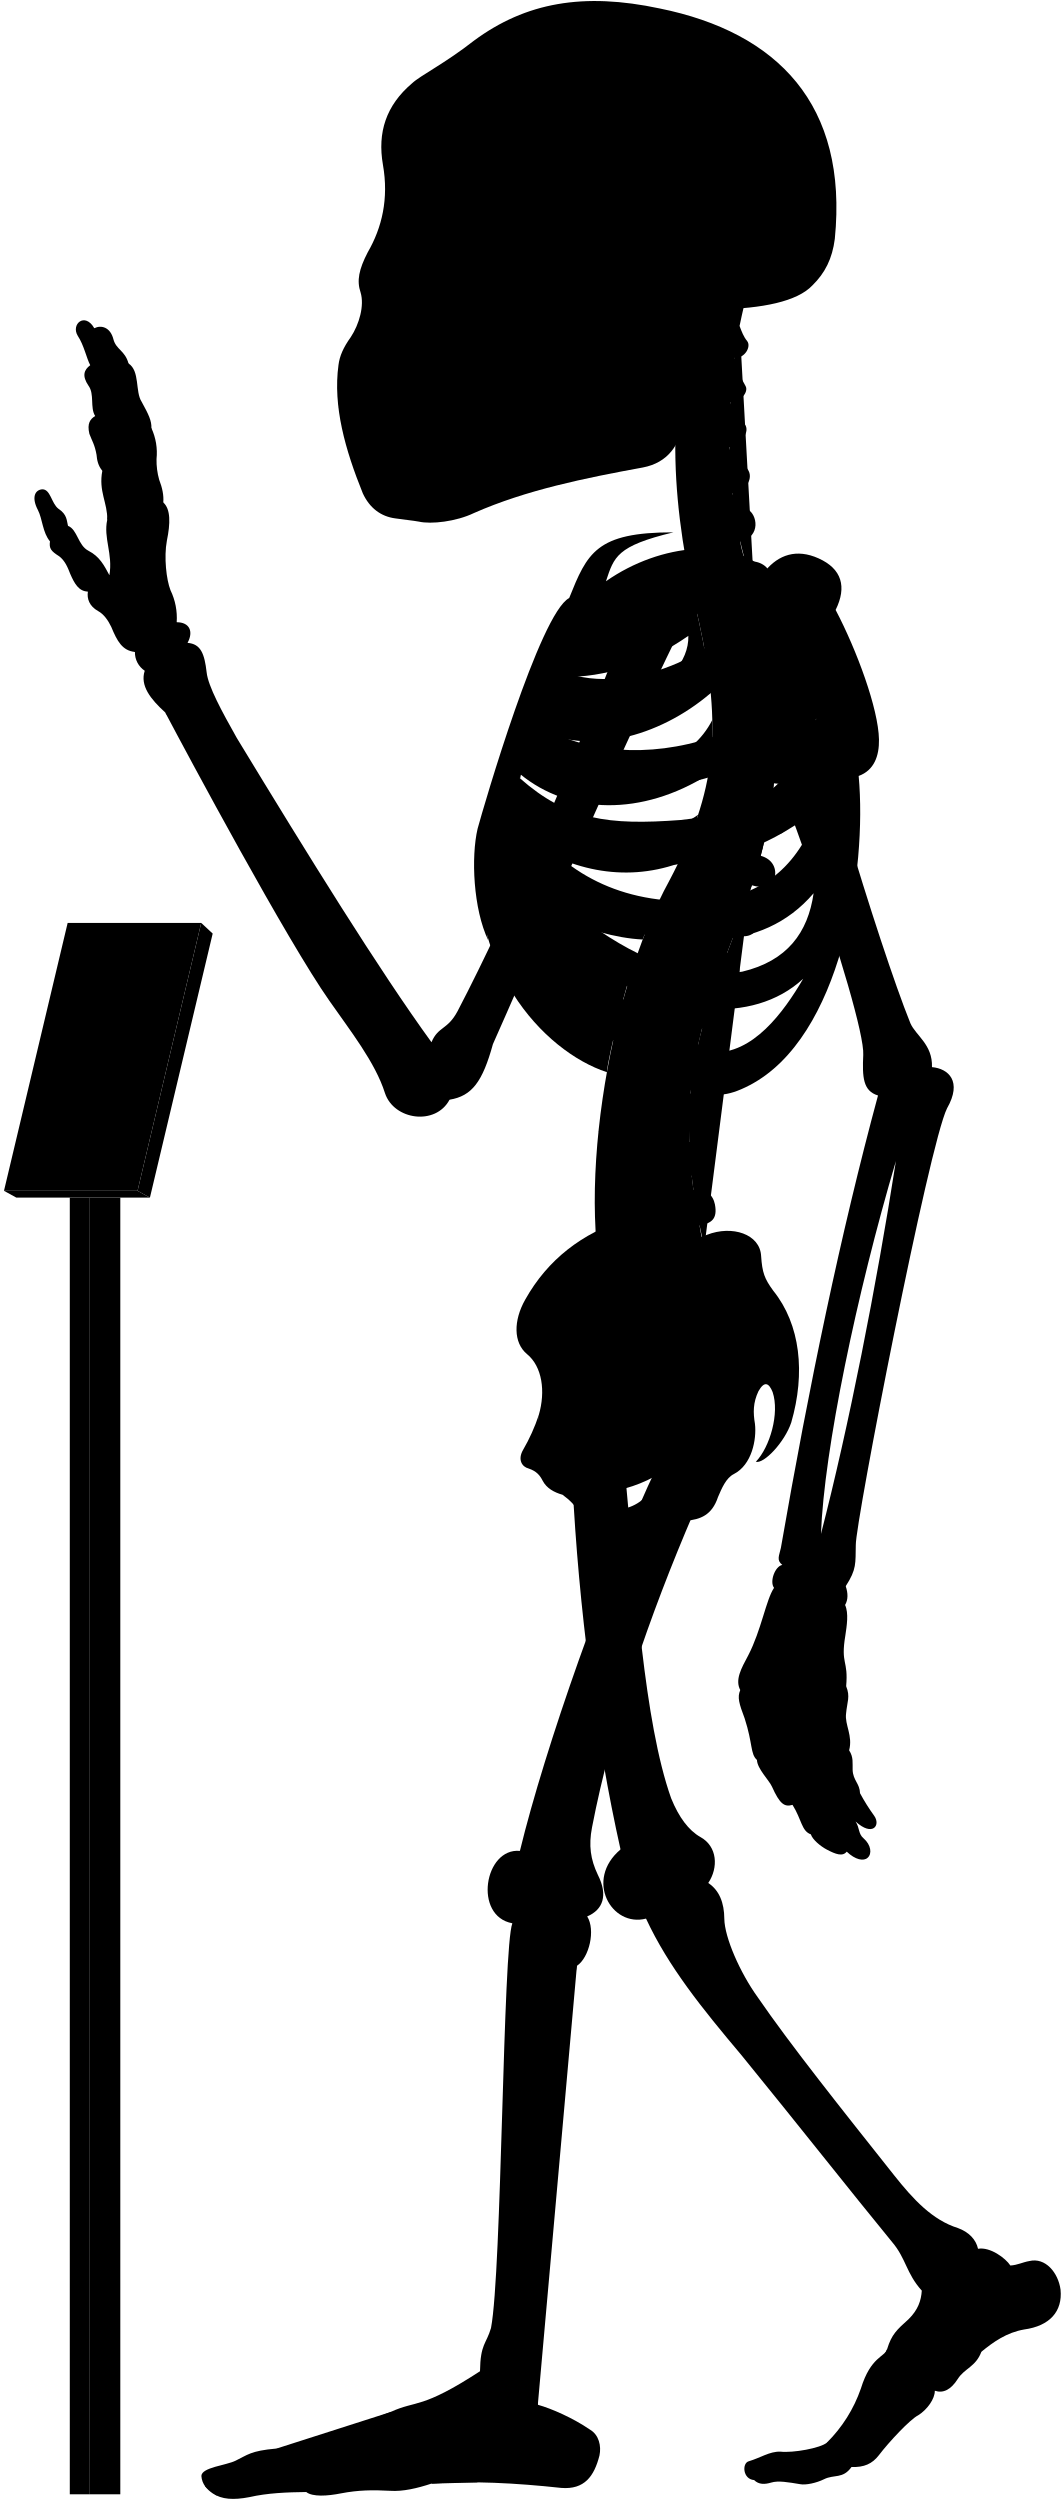
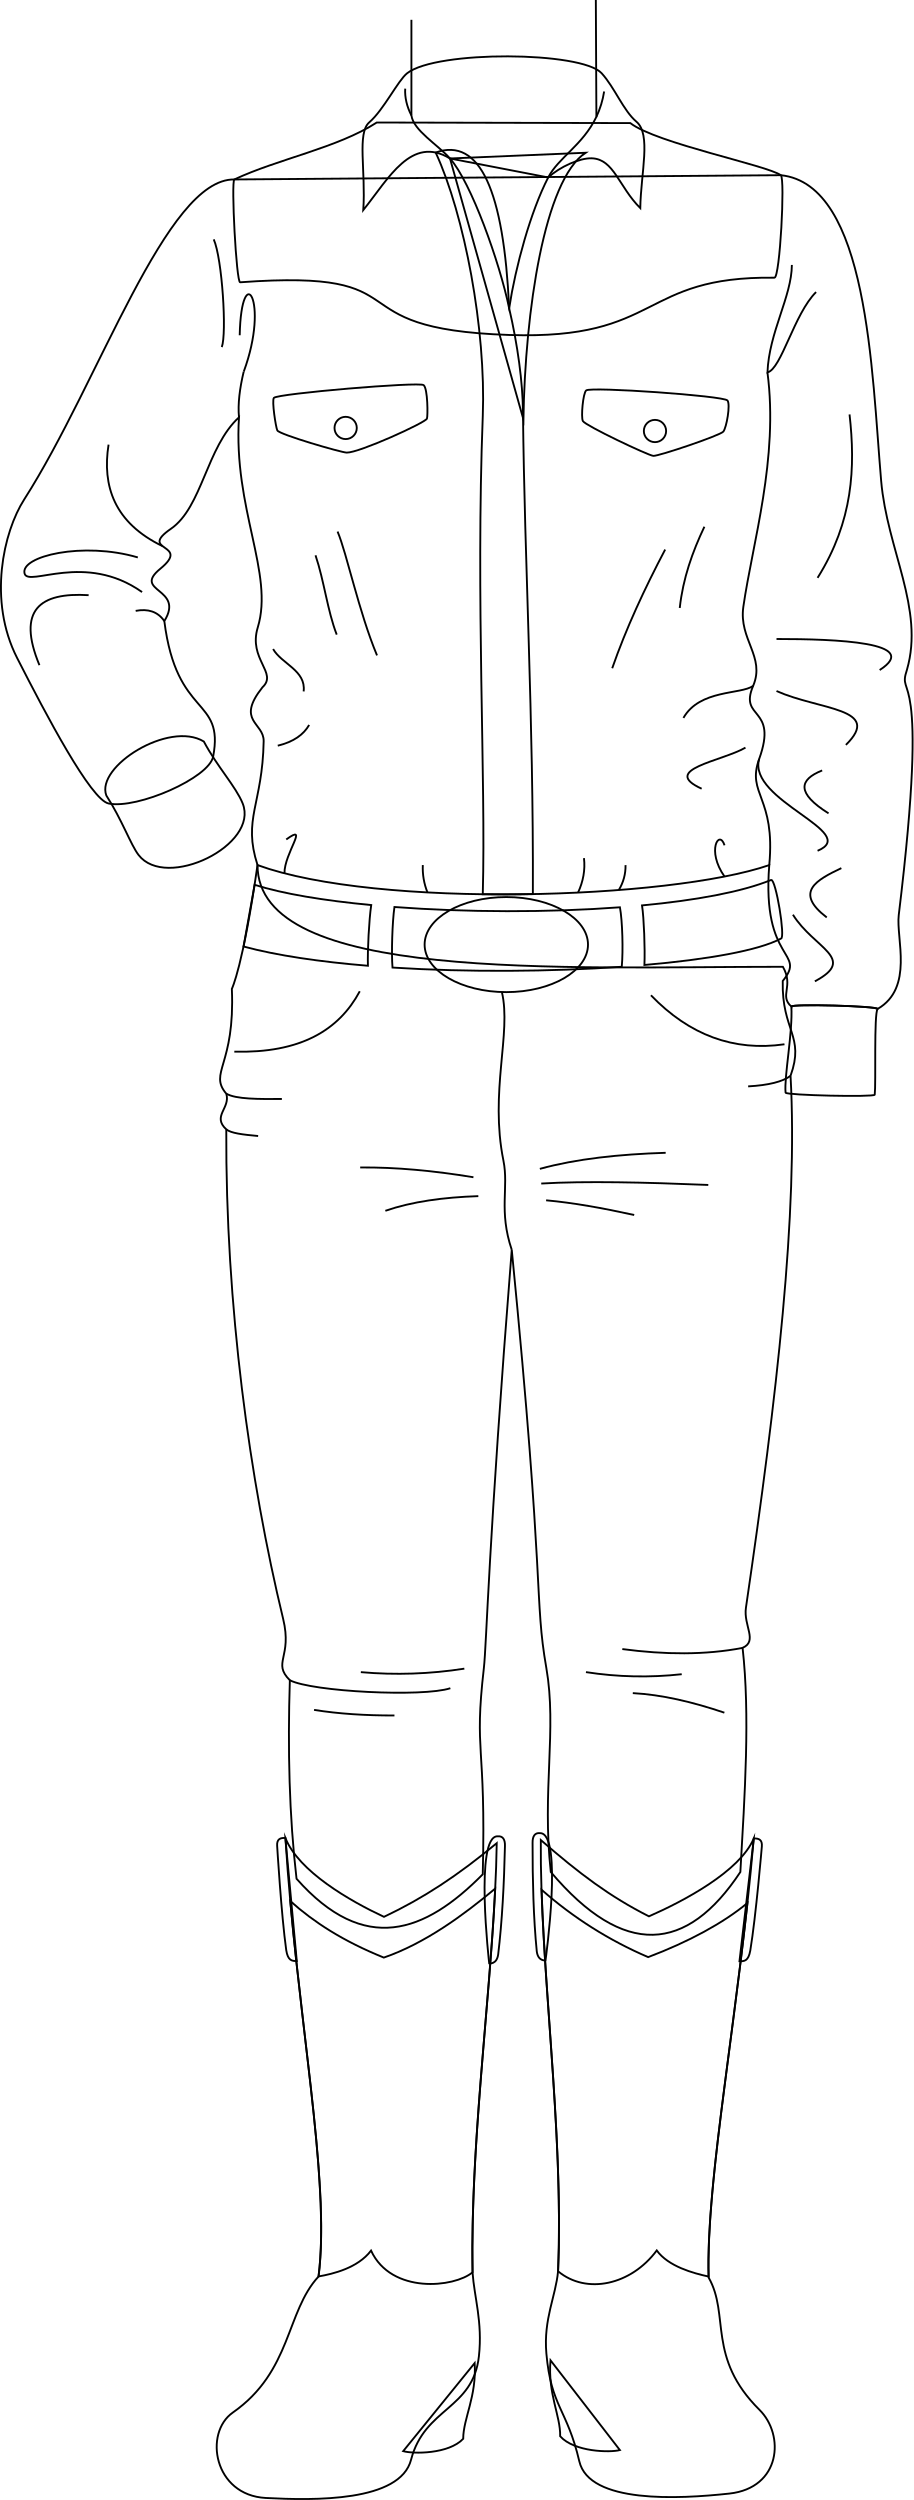
- <svg viewBox="0 0 1037.86 2443.64">
-   <rect class="poleSide" x="87.18" y="1170.63" width="30.41" height="1267.43" />
-   <rect class="poleFront" x="68.22" y="1170.63" width="18.96" height="1267.43" />
-   <polygon class="placardBottom" points="3.89 1163.97 16 1170.63 146.54 1170.63 134.44 1163.97 3.89 1163.97" />
-   <polygon class="placardSide" points="146.54 1170.63 207.89 912.52 196.68 902.1 134.44 1163.97 146.54 1170.63" />
-   <polygon class="placardFront" points="66.13 902.1 3.89 1163.97 134.44 1163.97 196.68 902.1 66.13 902.1" />
-   <g class="appendageRear">
-     <path d="M611.09,1440.92c10.2,107.22,18.25,241.61,44.89,316.73,7.6,18.87,17.41,31.63,28.51,37.89,16.85,9.22,17.85,30,7.8,45,10.82,7.2,15.58,19.26,15.7,35,.23,18.23,15.44,52.8,32.61,76.61C773,1999.33,822.23,2061,873.82,2126.05c18.87,23.82,37.51,43.93,62.53,51.78,10.8,3.93,17.67,11.29,19.63,20.26,11.77-2.1,27,9.18,31.61,16.35,7-.4,12-3.25,18.53-4.36,15.6-3.79,28.26,11.22,30.52,28,2.07,21.16-10.51,35.44-35.53,38.88-17.17,2.94-30.18,12.23-41.86,21.8-5.45,14.69-16.45,16.17-23,26.45-6.88,10.9-14.62,14.39-22.51,11.6.14,7.9-7.38,18.47-16.21,24-8,4-28.8,26.32-38.43,39-6.6,8.6-14.61,12-26.8,11.59-8.49,11.93-17,7-26.84,11.93-7.46,3.73-18,5.92-23.24,4.87-11.68-1.92-21.51-3.72-28.42-1.59-6.29,1.88-12.12,2.07-16.68-2.45-11.12-.83-12-16.32-5.38-18.33,11.76-3.44,20.36-9.75,31-9.46,12.33,1.43,39.29-3.45,45.48-8.79a138,138,0,0,0,33.25-52.87c9.77-31.68,23.49-30.57,25.71-38.73,4.41-14.29,9.33-18.62,21.14-29.29,9-9,12.07-17.91,12.69-27.71-15.29-16.9-15.29-31.38-29-47.47-40.22-49.07-92.62-115.63-147.22-182.62-38.61-45.85-71.47-86.51-93.32-133.54-33.78,8.85-60.33-37.81-24.93-67.58-24-107.25-41-236.94-47-358.48" />
-     <path d="M421.75,1018.74c-51.39-70.82-119.36-180.62-190.34-297.49-14.38-25.56-28-50.44-29.43-64.1-2.08-17.88-5.55-27.76-18.67-28.77,6.05-11.1,2-20.18-10.6-20.18a62.15,62.15,0,0,0-6.06-31.29c-4-10.09-6.56-32.29-3.53-48.44,3.43-16.8,3.83-30.74-3.53-37.34.62-6.9-.94-14.36-4-22.21A69.17,69.17,0,0,1,153,448.74,57.79,57.79,0,0,0,148,418.46c.23-7.13-2.58-13.09-9.6-25.82-6.4-9.84-1.48-30-12.79-37.38-3.39-12.64-12.1-13.51-14.72-23.53-3.05-12.19-12.24-14.25-18.72-10.89C83,304.73,69.07,316.92,76,328.25c6.1,9.14,8.54,21.85,12.2,28.74C82,361.54,80,367.44,86.49,377c6.09,8.28,1.3,21.34,6.53,29.62-4.79,3-8.09,7.14-5.66,17.42,2.61,7,5.22,10.45,7,20.46.44,5.23,1.52,10.8,5.67,15.68-3.92,20,5.22,31.36,4.79,47.91-3.92,17.85,5.66,33.1,2.12,54.2-5.12-9.59-9.46-18.27-20.48-23.94-10.35-5.34-10.68-20.7-20-24.37-1.33-5-.67-11-9.35-16.7-7-5.34-7.68-19.36-16-19-7.28.75-10.35,8.35-4,20.37,4.34,8.34,4.56,22.17,11.75,30.48-1,6.92.86,9.48,9.05,14.65,5.6,4.31,8.27,10.75,10.77,17.24,4.13,9.47,8.36,17,17.24,17.23-1.14,7,1.49,14.3,9.91,19,5.58,3,9.88,9.11,12.93,15.52,5.73,13.89,10.79,23.23,23.13,24.49a21.37,21.37,0,0,0,9.58,18.37c-4.81,14.6,5.79,27.83,20,40.73,22.36,42.33,119,222.82,160.53,281.92,20,28.76,44.72,59.9,54.31,90.25,8.78,26.36,49.51,32,63.09,6.39,22-3.6,32.27-17.56,42.43-54.38,28.69-64,114.05-264.28,182.54-404l-47.86-18.92c-53.28,141.6-116.6,289.86-169.25,390.76C437.34,1007,428.37,1003,421.75,1018.74Z" />
-     <rect x="385.34" y="106.85" width="197.05" height="325.63" />
+ <svg xmlns="http://www.w3.org/2000/svg" id="presence" viewBox="0 0 969.64 2653.48">
+   <defs>
+     <style>
+       .cls-1 {
+         fill: none;
+         stroke: #000;
+         stroke-miterlimit: 10;
+         stroke-width: 2px;
+       }
+     </style>
+   </defs>
+   <path id="anaJeans" class="cls-1" d="M816.48,918.22c-8.18,104.1,40.35,91.08,14.31,123-1.18,53.26,23.67,58,8.29,100.61,7.95,145.14-14.21,338.51-47.35,564.58-2.79,19.06,12.86,35.38-3.55,42.61,8,71.34,2.37,155-2.37,237.9-56.76,85.88-123.57,91.83-201.21,0-9.47-86.4,6.7-151.14-4.73-216.6-13-74.57-1.19-82.85-36.7-443.85C518.32,1639,516.48,1745,513.58,1770.36c-10.65,93.51,2.37,75.75-1.18,219-61.32,62.13-125.5,86.27-197.66,4.73-7.77-66.9-9.45-137.55-7.1-210.68-18.94-18.94,2.84-24-7.1-65.1-35.51-146.76-61.18-332.34-60.37-519.6-15.39-14.2,4.74-22.49,0-37.88-18.94-22.48,9.47-29.59,5.92-111.25,0,0,11.84-23.68,27.22-131.38C400.68,964.46,710.59,954.59,816.48,918.22Z" />
+   <g id="anaBelt">
+     <path class="cls-1" d="M658,963c-76.46,5.71-163.62,5.38-239.35-.3-2.25,15.88-3.3,48.55-2.06,64.27,79.7,5.09,168,4.4,243.36-.85C661.51,1008.46,660.66,977.78,658,963Z" />
+     <path class="cls-1" d="M818.45,934c-31.47,12.79-80.42,21.69-137,27,2.06,13.72,3.27,45.88,2.54,63.22,67.29-5.8,121.38-15.44,144.9-28C833.92,996.06,823.44,932.5,818.45,934Z" />
+     <path class="cls-1" d="M394,960.61c-50.27-4.73-93.94-12-123.76-21.46l-11.74,65.48c35.28,9.55,81.28,16.24,132,20.42C390,1008.71,391.73,976.22,394,960.61Z" />
  </g>
-   <g class="centreInner">
-     <path d="M619.25,943.7c-28.28-7.25-54-26-78.42-49C572,908.18,601.48,917,628.18,918.34c4.54-12.05,9.35-23.54,14.38-34.38-1.87.23-3.77.43-5.71.56-63.81,2.5-103-26.67-129.65-68.06,47.16,34.35,102.43,46.21,155.46,27.72a387,387,0,0,0,19.71-47.83c-17.22,12.67-38,17.1-64.07,19-53.64,2-83.41-5.08-116.86-42.39,2.57-6.12,3.77-9.79,6.8-16.44,48.54,39.95,119.38,41.26,184,.7a273.63,273.63,0,0,0,4-53.49c-9.85,19.26-26.16,34-51.31,42.7-47.66,15.72-95.7,8.22-126.74-16.93,2.18-5.94,4.46-11,6.83-16.86,48.58,25.36,117.91,9.08,169.68-35.19-2-21.33-5.91-44.23-11.49-69.77-.4-1.66-6.54-28.89-6.93-30.55-40.66,16.36-99.08,15-130,50.34-23.15,26.74-59.8,101.74-75.71,187.8-18.35,126.9,60.27,212.33,122.6,232.74C594.69,1030.84,614.84,952,619.25,943.7Zm-68.9-282c40.77.6,83.64-13,122.48-40.2,1.36,51.57-88.78,88.87-134.45,64C541.18,678.67,546.21,669.66,550.35,661.69Z" />
-     <path d="M526.63,1383.1c6.75-23,3.42-47.38-11.56-59.58-13.31-11.1-13.31-32.73-1.66-53.26,22-39.26,55.5-64.78,98.75-78.78C695.92,1438.9,508.42,1508.8,526.63,1383.1Z" />
+   <ellipse id="anaBuckle" class="cls-1" cx="537.39" cy="1002.58" rx="86.71" ry="50.45" />
+   <g id="clothesDisplayLine">
+     <path class="cls-1" d="M532.7,1053c10.34,43.46-13.13,105.84,1.64,178.89,5.81,28.76-5.21,53,8.83,94.67" />
+     <path class="cls-1" d="M381.87,1052.12c-22.17,41.43-63.11,65.9-133.17,64.09" />
+     <path class="cls-1" d="M690.92,1056.39c40.71,42.25,87.89,59.78,141.71,52" />
  </g>
-   <path class="spine" d="M758.08,735.92V717.54c11.26-.48,18-3.73,17.92-15-.09-8.35-7.9-15.95-19.76-15.21-1.37.09-17.92-108.46-17.92-108.46,11-2.45,16.29-7.94,14.41-17.73-1.57-8.2-12.52-14.6-24.06-11.78,0,0-4.33-12.83-5.07-20,20.69-4.77,16.54-27.08,7-31.51-5.62-2.9-12.1-6.92-14.88-15.73,14-1.33,22.85-16.8,13.2-25.53-7.34-6.73-14.83-10.7-16-19.49,10.25-1.16,21.27-15.06,14.85-22.71-5.81-7.33-12-11.7-13.79-21.13,9,.3,18.15-9.75,14.79-15.87-4-7-8.73-16.39-10.59-27.56,9.71.56,16.4-11,12.12-16.47-3.48-4.17-5.36-9.36-7.41-14.73q2.15-10.44,4.6-20.83H681.64c-32.92,99.9-24.75,201.05,1.57,310,22.79,104.35,17.47,164.86-28.84,252.8-60.29,109.57-94.89,317.93-57.56,425.12l91.67-67c-2.92-8.1-4.69-20.87-4.69-20.87,11.07-2.11,17.87-5.77,15-20.68-1.77-9.07-9.37-16.7-21-14.23l-1.66-13.74c11.27-.36,19.76-1.8,18.19-16a19.66,19.66,0,0,0-20.6-17l-.15-13.34c11.21,1.16,21,2.23,22.13-14.65.76-10.74-5.64-19.36-20.7-19.31l1.82-15.9c11.1,1.93,19,3,21.2-11.72,1.25-8.26-3.87-18.31-15.61-20.1l3.83-16c11,2.53,18,1.77,20.8-8,2.31-8-.18-20-11.81-22.39l5.08-14.94c10.46,4.19,18.46,2,21.4-5.84s.17-18.4-10.95-22.59l6.92-18.18c10.46,4.19,19.57,1.33,22.51-6.48s-.87-17.62-12-21.81l6.75-19.6c10.76,3.37,19.82.73,22.15-7.29s-1.17-18.14-13.49-21.56l5.07-20.76c11,2.25,19.14-.85,20.64-9.07s-3.67-17.82-15.36-20l2.47-21c11.13,1.74,17.93-2.37,19.05-10.65S769.85,737.52,758.08,735.92Z" />
-   <g class="boneCreaseLine">
-     <path d="M722.93,318.61c-14.24,82.9-16.44,172.28,14.2,257.21" />
-     <path d="M756.24,687.35c19.87,225-129.41,277.18-67.76,531.26" />
-     <path d="M718.22,349.81c-13,.88-33.21.26-49.54-2.86" />
-     <path d="M713.86,395.85c-11.17,2.8-33.28,3-52.09,0" />
-     <path d="M712.89,441.78c-9.51,6.49-36.11,8.39-52.73,5.43" />
-     <path d="M716.49,488.43c-11.21,7.35-34.65,10.51-53.24,7.78" />
-     <path d="M758.07,726.5c-18.58,2.4-47.09,2.4-62.31,1.27" />
-     <path d="M755,778.33c-18.07,1.25-48.48-.65-65.16-5.74" />
-     <path d="M745.49,829.08c-17.4,3.72-56-5.15-69.93-14" />
-     <path d="M730.37,878.64c-20.65,2.3-60.56-7.83-76-18.11" />
-     <path d="M712.74,926.06c-20.13,1.76-61.3-7.74-79.26-21.23" />
-     <path d="M683.79,1015.15c-15.25,4.53-65.93-5-79.11-20.81" />
-     <path d="M675.56,1062.74c-15.26,5.72-71.64.65-82.36-14.68" />
-     <path d="M673.54,1110.81c-15.14,9.59-72.15,7.06-88.56-4.65" />
-     <path d="M677.1,1158c-11.09,11.87-72.54,20.74-95.72,9.47" />
-     <path d="M685.43,1205.43c-10.56,15.7-73.27,32.8-101.08,22.89" />
+   <g id="clothesFoldLine">
+     <path class="cls-1" d="M839.08,1141.87c-8.31,6.21-23.25,10-45,11.21" />
+     <path class="cls-1" d="M240.17,1160.8c10.32,6,34.66,5.8,59,5.63" />
+     <path class="cls-1" d="M240.17,1198.68c4.88,4.1,17.49,5.59,33.81,7.07" />
+     <path class="cls-1" d="M502.49,1249.52c-42-6.9-82.28-10.72-120.19-10.38" />
+     <path class="cls-1" d="M507.69,1269.56c-37,1.26-70.53,5.81-98.68,15.58" />
+     <path class="cls-1" d="M573,1240.62c38.76-10.69,84.29-15.49,133.55-17.06" />
+     <path class="cls-1" d="M574.46,1256.2c46.71-2.8,109.66-1.29,177.31,1.49" />
+     <path class="cls-1" d="M579.65,1274c28.51,2.56,60.17,8.25,93.48,15.58" />
+     <path class="cls-1" d="M788.18,1749.06c-39.75,7.66-82.63,7.24-127.66,1.26" />
+     <path class="cls-1" d="M723.58,1777a385.7,385.7,0,0,1-101.64-2.22" />
+     <path class="cls-1" d="M671.65,1797.06c30.87,1.68,63.48,9.36,97.19,20.77" />
+     <path class="cls-1" d="M492.85,1771.09A451,451,0,0,1,383,1774.8" />
+     <path class="cls-1" d="M478,1791.86c-28.94,9.65-146.9,3.71-170.37-8.48" />
+     <path class="cls-1" d="M418.66,1820.8c-30.51.07-59.12-1.74-85.32-5.94" />
  </g>
-   <g class="centreOuter">
-     <path d="M625.42,1492.21c-35.53,14.39-49.79,6.74-59.54-14-3.37-6.39-8.92-12-16-17.14-8.37-2.35-15.58-6.43-19.35-13.54-2.64-5.19-5.86-9.47-13.89-12.15-6.42-1.6-10.86-8.69-5.35-18.19a182.64,182.64,0,0,0,15.37-34.14c-.39,9.54.15,16,2.58,22.57,8.72,20.16,28.06,22.81,47.07,9.67,27-23.77,20.19-52,1.94-80.6-7.58-15.39-8.1-25.75,3.12-41.06,31-44.58,71.68-73.29,109.66-86.66,24.61-9.63,51.92-.75,52.94,20.82,1.09,16.09,3.23,22,11.79,33.74,26.74,33.17,31.63,80.67,17.65,128.92-6.52,19.35-26.75,40.65-34.62,38.37,13.76-14.3,23.39-47.47,16.4-68.16-3.58-8.82-7.93-11.2-13.81-.87-5.42,11.4-5.26,21.12-3.45,31.93,1.78,15.31-3,40.07-20.65,49.11-7.63,3.82-11.82,14-15.47,22.48C690,1498.94,656.06,1479.79,625.42,1492.21Zm-44.07-32.59c7.82,29.46,57.54,13.81,58-16.11A135.85,135.85,0,0,1,581.35,1459.62Z" />
-     <path d="M859.16,722.79c-.57-30.07-21.67-87.2-42.37-126.62,11.16-22.58,6.06-40.17-16.63-50.38-21.7-9.79-39.25-3.38-52,12-30.73-32-101.27-27.85-155.87,10.37,7.95-23.83,10.28-34.44,65.94-47.83-75.72-.12-84.2,20.3-101.88,64.22C527.69,599.65,472.9,787.65,466.84,810c-6.5,27.64-4.29,78.41,10.42,109.22-7-38.36,5.54-52,8.4-74.93,36.42,94.54,115.28,199.58,194.68,222,17.72,5,29.07,6.67,52.52-5.6,89.43-46.8,114.84-210.08,106.45-302.23C854.4,753,859.46,738.92,859.16,722.79ZM565.75,628.37c53.82-1.6,109.47-19.69,159-53.16,5.12,59.29-112,107.33-173.89,81.27C554.6,648.72,560.39,638,565.75,628.37Zm207.41-4.21c-4.09,44-25.49,78.48-77.2,96.51-61.87,20.78-126.22,15.09-168.78-12.13,2.57-6.68,5.35-12.89,8.49-20C606.93,717.27,707.16,688.16,773.16,624.16ZM665.26,801.51c-70.62,5.3-110.63.19-157.15-40.88,2.35-7.56,4.07-12.92,7.23-21.14,77.26,50.19,191.74,39.32,282.51-36.93C771,777.62,731.57,794.34,665.26,801.51ZM518.79,809c88.62,50.77,194.77,51.69,281.54-19.39-17.91,54-51.69,84.93-106.15,90.47C610.17,886.51,556.63,855.12,518.79,809ZM725.56,949.74c-57.69,9.23-109.12-16.5-157.39-52.62,94.74,31.14,176.38,35.37,227.09-24C789.74,911.68,769.35,939.31,725.56,949.74Zm-29.08,78.93c-34.15-1.85-85.84-43.39-114-83.54,66.47,47.54,152.78,57.69,202.62,11.53C765.72,989.9,735.72,1030.51,696.48,1028.67Z" />
-     <path d="M701.6,302.45c-17.57,34.92-28.88,71-33.17,108.24-3.61,24.48-15.8,41.67-40.15,46.27-56.36,10.32-113.86,21.93-165,44.51-17.43,8.38-41.75,11.15-53.92,8.38-6.08-1.1-12.71-1.65-22.9-3.14-14.14-1.83-25.19-10.12-31.83-24.5-17.23-42.64-29.3-85.14-23.77-125.49,1.11-8.85,4.82-17.16,12-27.21,8.28-12.55,13.47-30.84,9.6-43.64-3.92-11.48-1.66-22.58,7-39.29,13.91-24,20.66-52.4,14.84-85.54-5.51-31.59,3.06-58.08,28.49-79.64,8.29-7.74,32.06-19.35,60.55-41.7,50.57-37.35,107-47.31,181.56-31.42,115,23.37,184.21,93.84,171.09,225.21-2.44,19.29-9.59,33.41-21.82,45.39C779.23,294.8,745,301.59,701.6,302.45ZM394.41,146.15c-5.44,16.34-6.7,49.44.68,68.65,6,15.56,24,27.71,33.26,5.93,7.54-23.47,8.38-50.7-4.19-72.9C413.27,128.56,400.28,131.49,394.41,146.15Zm31.43,113.54a175.65,175.65,0,0,1-20.31,38.23c-3.72,5.26.44,10.53,10.25,11.2,10.15.64,16.08-1.55,18.44-9.21,3.18-10.85,5.31-25.9,6.85-39.5,0-5.48-1.1-8.63-6.44-8.68C431.1,252,428.08,254.27,425.84,259.69Zm124.59,62.56c-11.32,7.2-25.38,9.26-26.07,23.32s0,27.09-3.43,42.18c7.89-2.74,20.92-12.34,21.61-21.26C544.94,347.28,543.65,335.09,550.43,322.25ZM458.51,149.08c-8.37,15.92-5,57.82,2,74.69,7.68,19.16,25.28,23.77,38.68,5.33,18.6-30.25,13.41-59.07-1.25-82.11C484.91,127.3,467,131.36,458.51,149.08Z" />
+   <g id="anaHeelSide">
+     <path class="cls-1" d="M503.83,2508.12c2.13,35.85-12.12,58.52-12.19,80.39-15.45,16.4-53.25,16.12-63.7,13.13Z" />
+     <path class="cls-1" d="M584.29,2505.2c-3,35.78,10.73,58.79,10.27,80.65,15.06,16.76,52.85,17.39,63.38,14.65Z" />
  </g>
-   <g class="appendageFront">
-     <path d="M678.07,1478.53c-43.19,100.33-80.18,208.06-99.39,307.64-3.43,17.84-1.47,31.33,5.68,46.37,10.13,20,5.15,34.1-10.41,40.68,8.34,13.25,2,40.26-10,48.26-4.67,13.35-36.37,360.55-39.67,413.07-.19,4.41,1.59,6.88,1.45,16,13.24,3.67,34.29,12.88,51,24.33,8.68,5.1,11.2,15.93,9.22,25.29-5.2,20.32-14.68,33.47-37.34,31.66-44.44-4.81-88-7.12-127-4.18-13.66,4.51-27.86,7.88-40.3,7-17-.94-31.19-.71-47.7,2.45-13.73,2.75-28.14,3.62-34.29-1.26-18.9.23-37.8.94-55.59,5-15.53,3-27.05,2.31-36-3.78-5.22-3.64-10.34-8.75-10.89-16.93.23-8.46,24.55-10.36,33.62-15,11.33-5.42,14.38-9.58,39.47-11.76,25.09-2.72,89.46-26.72,112.37-36,25.09-11.45,29.45-2.18,86.88-39.58.39-27,6.07-26.29,10.75-42.24,10.62-55.36,11.56-372.18,20.89-395.63-38.34-6.91-27.43-74,7.37-70.74,24.41-100.6,84.24-271.06,134.41-376.5-31-26.06,9.94-78.24,35-56.12,14.61-4.17,37.16,2.93,35.9,30.48,0,15.45-5,32.14-19.62,43.83C682.66,1460.16,683.82,1466.45,678.07,1478.53Z" />
-     <path d="M783.94,633.94c2,50.63,75.68,291.45,105.94,366.27,5.4,12.19,21.81,20.75,21.09,42.86,16.13,1.43,29.81,13.85,14.73,40.25-17.6,35.21-89.61,404.77-89.2,426.87-.41,17.84,1,23.55-9.86,40.24,2.34,6.88,2.45,13.1-.6,18.37,3.67,8,1.62,20.61.25,29.82-4.77,28.66,3.08,23.54.79,49.61,4.21,10.22.92,15.22-.1,26.82-1.37,10.92,6.82,21.5,3,35.83,4.45,6.82,3.2,12.28,3.43,19.11.34,10.23,7.17,13.65,7.12,22.6a195.38,195.38,0,0,0,14,22.33c6.46,9.11-1.45,20.83-18.28,5.5,4.2,6.31,2.5,12,7.91,16.53,7.22,6.31,8.42,15,3.91,18.94-3.91,3.6-12,2.07-20.44-6-3.94,5.1-10.85,2.55-19.45-2-6.29-3.3-14.12-9.92-15.59-14.88-9.21-3.27-8.84-14.29-17.94-28.84-7.84,2.38-12.51-.85-20.09-17.81-2.8-6.28-14.42-17.49-14.68-26.08-6.61-6-3.91-15.63-12-40.58-5.41-14.42-7.4-20.69-4.3-27.72-5.31-10,.92-21.09,7.79-33.93,12.84-24.76,17.43-54.57,25.22-66-4.58-6,.92-21.09,8.07-22.42-5.94-4.69-3-9.06-1.38-16.64,27.58-158.86,58.6-308,94.93-442.2-14.75-4.45-15.41-18-14.42-39.66,2.2-37.52-96.91-328.47-144.07-402-13.58-20.78,8.48-43.07,37.36-53.32C768.29,565.75,780.39,592.44,783.94,633.94Zm91.77,500.94c-38.41,129.7-70.26,282.71-73.25,364.48C829.49,1394.94,856.66,1257.09,875.71,1134.88Z" />
+   <g id="anaBootStrap">
+     <path class="cls-1" d="M315,2081.42l-12.11-130.59c-5.36-.35-9.2,1.13-8.73,8.33,0,0,4.44,73.62,9.63,110.64C305.51,2081.09,309.92,2081.48,315,2081.42Z" />
+     <path class="cls-1" d="M519.24,2083.91s-15.75-136,9.08-134.87c5.35-.47,7.93,3.32,7.62,10.53-.86,39.15-3,80.43-7.19,114.91C527.24,2085.34,519.24,2083.91,519.24,2083.91Z" />
+     <path class="cls-1" d="M784.87,2081.61l15.22-130.26c5.37-.22,9.16,1.35,8.52,8.54,0,0-6.19,73.49-12.26,110.38C794.38,2081.51,790,2081.79,784.87,2081.61Z" />
+     <path class="cls-1" d="M579,2080.74s19-135.58-5.86-135.06c-5.34-.59-8,3.14-7.87,10.35-.08,39.16,1,80.48,4.44,115C571,2082,579,2080.74,579,2080.74Z" />
  </g>
-   <g class="boneOverlapLine">
-     <path d="M956,2198.09c.85,15.71-16.56,18.07-25.5,33.6-9.08,11.53-16.8,14.75-29.44,7.25" />
-     <path d="M959.25,2298.74c-11.09-15.15-51.24-23.45-60.77-20-7.4.87-23.32,27.41-17.41,33,9.35,3.42,28.6,15.7,32.72,25.1" />
-     <path d="M898.48,2278.74c-5.07-4.44-6.07-12.74-10.13-12.09" />
-     <path d="M867.21,2295.94c-1,6.23,6.95,15.19,13.86,15.75-8.25,7.72-14.17,15.82-15.55,24.68-1.12,6.9-23,39.24-28.75,42.74-7.11,4.1-10.12,7.93-11.61,12.15" />
-     <path d="M832.35,2411.36c6.31-14.29-11.61-26.9-24.1-23.82" />
-     <path d="M825.16,2391.26c-13-4.14-41.74,14.93-59.24,14.93-15.33.28-29.23,1-28.75,17.93" />
-     <path d="M870.68,2305.36c-8.89,6.68-17.65,20.26-20.21,31.43-9.26,29.13-32,42.27-32.81,51" />
-     <path d="M563.91,1921.48c4.62-17.68,1.93-27.77-15.73-26.34-18,.59-25,11.35-19.56,30.3,5.61,28.12-24.65,377.18-29.92,397-5.43,15.08-11.55,33.31-.11,38,14.12,6.06,24.74,1.8,27.1-9.88" />
-     <path d="M469.24,2317.89c4,7,15.41,7.92,28.36,7.66" />
-     <path d="M492.12,2349.09c-17.86,17.55-34.31,8.56-44.68,14.11-3.85-10.78-15-19.53-23.94-19.53" />
-     <path d="M466.42,2426.42c22.94-16,11.37-52.42-19-63.22-21.29,2.4-39.27,6.78-38.75,22.27,16.61,3.16,27.28,33.61,12.93,42.2" />
-     <path d="M382.36,2357.47c8.24,5.38,12.84,11.52,11.93,18.82-41.56,16.17-76.9,15.43-109.52,22.93-1.33-3.25-6.41-5.1-14.78-5.75" />
-     <path d="M394.29,2376.29c7.17-2.05,14.39,2.05,14.4,9.18-23.23.67-22.11,13.75-74.19,20.39-14.91,2-30.88-.05-40.55,5.58,8.47,6.83,11.13,14.8,5.38,24.43" />
-     <path d="M211.74,2439.4c-3.05-13.36,8.78-15.38,23.56-15.14,23.87-1.94,41.29-12.52,58.65-12.82-.8-6.64-4.08-10.45-9.18-12.22-14.78,1-37.36,13.26-57.67,15.54-17.41,1.66-27.37,6.54-26.32,15.86" />
-     <path d="M508.25,1809.28c24.24,1.84,21.73,67.63-7.37,70.74" />
-     <path d="M606.6,1807.73c23.63-7.89,44.94,58.53,24.93,67.58" />
-     <path d="M692.29,1840.5c-15.83,13.22-33,16.68-52.81,17" />
-     <path d="M574,1873.22c-22.84,3.77-42.73,3.6-57.16-3.85" />
-     <path d="M858.26,1070.8c3-7.8,6.89-12.23,20.92-9,13.64,3.61,18.34,9.68,13.24,22.46-6,14.84-12.34,29.56-16.71,50.64" />
-     <path d="M911,1043.07q-2.69,16-20.73,23.65" />
-     <path d="M439.27,1074.87c-26.94.66-26.38-16.18-19.43-36.63a33.9,33.9,0,0,0,1.91-19.5" />
-     <path d="M161.34,696.31c43,41.19,81.59,96.35,117.79,159.23,63.65,114.69,128.79,147.87,140.71,182.7" />
-     <path d="M802.46,1499.36a85.6,85.6,0,0,0-6.8,38.54c1.91,9.58,26.07,17.64,31,12.53" />
-     <path d="M764.71,1529.64q15.4,7.21,30.83,4.81" />
-     <path d="M756.64,1552.06c16.39,20.73,31.73,7.69,47.45,15,6.52,4.6,16.87,4.6,21.95,1.76" />
-     <path d="M827.08,1648.23c-4.2,5-29.51,11.22-29.12-7.18,2.68-29.91-1.92-59.82,2.16-75.44" />
-     <path d="M801,1649.92c2.37,9.53-4.92,17.58-21,16.43-14.18-2.3-15.72-5.75-11.88-20.32,6.52-23.77,6.9-61.74,13-81.43" />
-     <path d="M767.3,1561.41c-7.69,20.58-9.94,48.53-18.81,69.67-3.21,10-6.9,15.72-3.83,26.84,3.06,7.81,16.87,10.35,26.65,6.23" />
-     <path d="M723.63,1652c4.06,7,11.73,7.8,21,5.9" />
-     <path d="M830,1710.88c-4,6.06-24.24,8.38-24.61.45-.75-16-9.9-38.16-7.16-50" />
-     <path d="M807.76,1714.92c-2,11,6.18,21.8,8.88,35.31,2.62,13.84,19.83,9,23.94,2.36" />
-     <path d="M821.39,1757.65c-3,8.26,10.64,18.31,14.93,22.77" />
-     <path d="M766.24,1665.64c0,14.95,12.61,36.35,13.29,54.69,0,20,21.87,11.51,28.84,4.77" />
-     <path d="M785.31,1731.91c-3.72,11.86,12.2,25.74,16.62,41.75,4.77,14.95,19.43,15.84,31.76,4.27" />
-     <path d="M813.89,1785.57c-4.4,5.74,2.08,14.33,13.81,24.31" />
-     <path d="M738.13,1658.77c0,15.71,15.6,37,17.3,62.92,2,16.65,20.72,11.12,25.93,6.73" />
-     <path d="M740,1720.32c5,1.3,11.41.48,14.94-3.92" />
-     <path d="M762.12,1731.91c-5.33,7.44,4.86,17,12.6,32.3" />
-     <path d="M792.66,1793.05c8.74,1.67,16.79-3.88,16.56-9.27" />
-     <path d="M183.31,628.38c-14.41,3.81-28.42,12.53-41.94,27.2" />
-     <path d="M131.79,637.21c18.36-2.32,24.86-27,7.52-36.2-20.06-14.09-20.06-31.71-32.41-38.7C97.84,560.63,87,569,85.82,578.24" />
-     <path d="M172.71,608.2c-3.3,9.6-11.15,13.95-23.27,13.41" />
-     <path d="M66.39,514c-7.31,0-17.63,8.68-17.63,15.12" />
-     <path d="M159.59,491.13c-14.68-7.81-34.28-3.1-28.94,19.76a191.35,191.35,0,0,1,0,82.68" />
-     <path d="M148,418.46c-11.58-5.38-30.35,4.89-23.78,16.8,8.55,14.38-1.35,46.42,7.53,59.88" />
-     <path d="M125.59,355.26c-12-3.34-26.06,5-18.76,19.21,12.47,17.36,4.11,40.55,17.1,51.48" />
-     <path d="M92.15,320.84c-3.6,3.59-5,11.44,0,18.54,4.72,7,5.8,23.42,12.67,30.41" />
-     <path d="M88.23,357c3.77,7.83,4.44,25.39,18.6,17.48" />
-     <path d="M129.93,500.89c-7.08-2.29-22,2.94-16.72,14.62,5.64,14.8,5.11,33.12,2,55" />
-     <path d="M98.63,376.22c-2.34,4.92-2.36,10.5,0,16.75,6.19,15.31,2.68,26.21,7.12,36.51" />
-     <path d="M93,406.64c2.51,4.41,5.9,5.69,9.74,5.36" />
-     <path d="M96.87,410.8c-7.6,4.32,0,20.16,3.12,49.4,1.39-3.32,5.94-4.26,11.91-4.13" />
-     <path d="M104.78,508.11c2.88-2.56,6.51-3.53,10.43-3.86-3.91-11.88,1.68-43.54-8.39-66.64-4.6-11.66,3.76-16.25,13.55-15.67" />
-     <path d="M556.39,584.52q29.82,8.34,9.36,43.85c-37.29,66.55-63.54,138.76-80.09,216" />
-     <path d="M592.33,568.13c-11,10.45-25.44,14.67-25.74,21" />
-     <path d="M737.13,575.82c-16,1-25.19-18.07-75.85-6.76-52,12.66-53.82,28.49-87.21,30.59" />
-     <path d="M839.31,758.48c-5-47.36-25.13-88.15-55.37-124.54" />
-     <path d="M727.73,229.43c-35.87,20.63-84.86,36.23-136.3,23.32-24.21-7.17-28.19-32.71-26.9-68.15,2.39-40-14.64-61-45.73-69.94" />
-     <path d="M701.6,302.45c-34.94-6.36-67.59-9.1-95.82-4.87-21,2.1-24.09,11.3-55.35,24.67" />
-     <path d="M330.79,398C376,409.34,463,402.85,523.29,372.1" />
-     <path d="M340,379.14A33.54,33.54,0,0,0,340,400c-.43,8.37.4,15.93,2.91,22.41" />
-     <path d="M360.84,381.22a36,36,0,0,0,0,21.63c-2.49,7-1.29,13.94,2.08,20.8" />
-     <path d="M385.8,382.06c-2.61,7.64-3.48,14.81-1.25,21.17-2.59,6.69-1.37,13.66,2.49,20.83" />
-     <path d="M407.84,380.81a26.89,26.89,0,0,0,.42,21.74,26.9,26.9,0,0,0,4.16,20.27" />
-     <path d="M430.3,379.14c-2.27,7.61-2.32,14.5.42,20.49a25.93,25.93,0,0,0,4.16,20.28" />
-     <path d="M451.1,374.57a28.76,28.76,0,0,0,2.46,21.28,23.76,23.76,0,0,0,4.19,19.06" />
-     <path d="M471.06,369.58c-2.15,8.12-1,15.14,3.08,21.13-1.69,7.7-.16,13.51,4.41,17.55" />
-     <path d="M494.35,361.67a35.8,35.8,0,0,0,2.57,21.81c-1.59,7.65.13,12.83,4.51,16" />
+   <g id="anaBoot">
+     <path class="cls-1" d="M527.24,1956.34c-41.87,34.66-77.58,58.21-119.69,78.18-36.42-17-90.62-48.27-104.64-83.69,11.68,186.7,48.34,362.06,35.2,465.43-34.73,37.48-28.36,100.58-91,144.4-31,21.7-20.21,87.76,35,90.67,51.26,2.71,142.58,4.31,154.2-40.63,14.33-55.39,65.77-53.14,72-109.8,4-36.5-4.94-62.54-6.76-89.12C498.88,2262.27,525.2,2090.23,527.24,1956.34Z" />
+     <path class="cls-1" d="M574,1953c41,35.65,73.17,60,114.79,81,36.82-16.17,96.4-47.59,111.26-82.67-16.13,186.37-51,361.53-47.94,466,22.71,39.72-2.11,84.81,54.06,140.52,26.86,26.65,22.81,82.85-32.12,88.82-53.65,5.83-148.64,10.91-159.19-34.3-13-55.71-30-57.69-34.95-114.48-3.17-36.59,10-60.66,12.41-87.18C598.64,2261.29,572.89,2086.91,574,1953Z" />
+   </g>
+   <g id="anaBootLeg">
+     <path class="cls-1" d="M501.59,2411.78c-2.39-132.11,17.87-281.8,24-407.23-33.8,28.27-74.57,58.18-118.2,73.22-43.39-17.55-74.19-37.53-99.32-60,14.61,161,41.57,307.55,30,398.45,15.54-2.74,41.56-8.89,55.76-27.42C415.38,2435.34,482.45,2428,501.59,2411.78Z" />
+     <path class="cls-1" d="M793.36,2019.8c-25.47,21.23-62.71,41.36-105.42,57.47a422.62,422.62,0,0,1-113.16-71.53c4.12,125,23.06,274.48,17.58,405,30.14,25,77.42,14.67,104.7-22.12,12.4,17,38.67,24.17,55.07,27.7C749.67,2324.67,776,2179.32,793.36,2019.8Z" />
+   </g>
+   <g id="clothesOverlapLine">
+     <path class="cls-1" d="M253.66,442.91c-1.32-14.11.72-30.5,5-48.44" />
+     <path class="cls-1" d="M814.57,395.27c12,91.18-15.89,181.1-25.59,248.74-5,34.8,23.57,53,10.4,84-15.45,36.31,26.8,21.15,6.39,77.58-13.59,37.59,17.6,40,10.71,112.65" />
+   </g>
+   <path id="anaShirt" class="cls-1" d="M953.92,971.22c33.65-276.62-2.49-226.78,8.73-260.42,18.69-64.79-21.1-127.12-27.42-200.61-10-115.88-13.67-314.41-106.45-324.24l-580,4.53c-72.51-1.23-143.35,215.05-223.1,339.65C3.64,564.5-13,637.28,18.16,698.34,49.1,759,96.39,849,115.35,852.85,145.84,859,222,825.64,226.25,803c12-63.93-38.76-39.86-51.83-143.78,22-35.47-34.6-30.68-4.24-55.58,33.27-27.29-24.28-17.88,11.21-42.36,33.23-22.92,37.71-86.65,72.27-118.37-6.23,97.19,37.38,165.72,19.94,223-10.33,33.93,21.54,48.23,5,63.55-28.66,36.13,1.62,37.25,1.25,57.32-1.25,67.28-22.43,82.23-6.52,131.36,0,124.6,322.25,108,557.62,108,12,20.91-4.27,30.43,9,42.23.09-3.09,91.65-.58,91.56,2.51C970.12,1048.47,950.91,996,953.92,971.22Z" />
+   <path id="anaShirtOrnament" class="cls-1" d="M828.78,186c4.66,3.45-1,108.83-6.76,108.75C678.24,292.86,702.62,361,540.6,355.54c-192.48-6.48-84.8-70.67-285.72-55.92-4.07.3-9.69-107.47-6.14-109.14,46.08-21.74,109.37-33.41,151.15-60.45l269.13.62C696.67,152.15,814.64,175.5,828.78,186Z" />
+   <g id="anaShirtTrim">
+     <path class="cls-1" d="M257.52,852.64c-7.19-17.78-27.06-39-41.18-65.61-36.89-22.43-114.95,26.57-103.48,57.32,16.61,25.74,25.9,52.3,34.2,63.1C176.22,945.36,275.45,897,257.52,852.64Z" />
+     <path class="cls-1" d="M931.49,1070.9c-4,4.39-1.63,79.64-3.06,91-.35,2.78-94.32.64-94.62-2.15-1.72-16.35,7.77-64.62,6.12-91.38C840,1065.3,931.58,1067.81,931.49,1070.9Z" />
+     <path class="cls-1" d="M477.61,168.21l143.92-6.08c-43.77,29-64.12,167.7-66,283Z" />
+     <path class="cls-1" d="M462.42,161.89C493,228,515.94,349.77,512.42,441.4c-7.51,195.51,3.36,383.86,0,507.75,17.51.19,35.23.25,53.16-.15.72-188.87-8.8-349.67-10.51-512.22-.32-31.09-5.47-70-14.67-109.68C534.74,201.89,509.17,145.36,462.42,161.89Z" />
+   </g>
+   <g id="anaShirtCollar">
+     <path class="cls-1" d="M453.16,444.31C451.58,448.62,381,480.72,368,480.4c-5.86-.14-71.52-19.21-73.65-23.55-1.63-3.32-6-31.69-3.64-34.55,3.73-4.51,154.43-17.29,158.93-13.54S454.14,441.6,453.16,444.31Z" />
+     <path class="cls-1" d="M767.71,458.11c-3.49,4.15-68.87,26.2-74.28,25.75s-72.11-32.11-74.76-36.94c-2.15-3.92.1-29.66,3.52-32.54,4.9-4.13,145.83,5.75,149.92,10.67C775.5,429.14,771.12,454.05,767.71,458.11Z" />
+     <path class="cls-1" d="M581.86,188.34c12.3-11.2,33.29-20.8,46.27-20.32,23.55.87,28.51,29.95,51.44,52.88.7-38.22,11.77-78.26-4.08-91.74-13.9-11.81-23-36.14-36.92-51.43-21.2-23.31-175.26-24.47-206.41,0-9.73,7.65-24.94,38.92-40.23,52.13-13.15,11.35-3.56,51.43-6.34,93.13,27.09-33.79,51.08-79.73,92-54.78Z" />
+   </g>
+   <g id="anaShirtButton">
+     <circle class="cls-1" cx="366.87" cy="454.22" r="11.82" />
+     <circle class="cls-1" cx="695.19" cy="457.47" r="11.82" />
+   </g>
+   <g id="clothesEdgeLine">
+     <path class="cls-1" d="M633,124a98.37,98.37,0,0,0,8.22-26.89" />
+     <path class="cls-1" d="M436.67,122.48c-4.76-9-7.18-19.29-6.58-28.39" />
+   </g>
+   <g id="clothesFoldLine-2" data-name="clothesFoldLine">
+     <path class="cls-1" d="M840.48,281.21c-.17,33.48-24.26,71.48-25.91,114.06,14.7-3.41,28.36-62.31,51.61-85.27" />
+     <path class="cls-1" d="M901.7,439.88C908,496.06,905.59,553,867.78,613.31" />
+     <path class="cls-1" d="M824.18,678.23c63,0,155.28,3.35,109.49,32.94" />
+     <path class="cls-1" d="M824.18,733.46c45.54,20.34,113.43,18.06,73.64,57.16" />
+     <path class="cls-1" d="M872.63,817.75c-24.64,9.82-27.51,24,6.78,45.54" />
+     <path class="cls-1" d="M805.77,805.57c-12.59,44.16,108.52,78.07,62,97.45" />
+     <path class="cls-1" d="M893,921.42c-26.09,12.49-50.66,25.34-15.51,52.33" />
+     <path class="cls-1" d="M841.62,970.84c22.29,35.85,68.8,46.51,23.26,70.73" />
+     <path class="cls-1" d="M747.64,559.05c-12.7,26.74-22.73,54.82-26.16,86.24" />
+     <path class="cls-1" d="M706,583.28c-22,41.82-41.5,83.76-56.2,126" />
+     <path class="cls-1" d="M799.38,728c-13,9.34-56.58,3.53-74,34" />
+     <path class="cls-1" d="M791.24,793.53c-25.19,14.53-91.08,23.25-46.51,43.6" />
+     <path class="cls-1" d="M769,897.2c-5.54-17.46-19.5,5.5,0,33.17" />
+     <path class="cls-1" d="M663.94,918.22a48.64,48.64,0,0,1-7.16,26.45" />
+     <path class="cls-1" d="M619.82,910.8c1.47,12.59-.84,24.76-6.27,36.58" />
+     <path class="cls-1" d="M448.77,918.17a69.64,69.64,0,0,0,4.93,29" />
+     <path class="cls-1" d="M303.83,891c24.75-18-2.25,14.86-1.89,35.91" />
+     <path class="cls-1" d="M289.87,688.88c9,15.76,35.13,22.77,32.41,45" />
+     <path class="cls-1" d="M328.13,769.46c-5.92,10.21-16.38,17.92-33.31,22" />
+     <path class="cls-1" d="M334.89,589.4c9.26,27.54,12.6,58.52,22.5,84.18" />
+     <path class="cls-1" d="M358.29,564.2c9.91,23.4,22.51,85.07,41.87,131.44" />
+     <path class="cls-1" d="M254.42,355.85c1.8-81.48,32.2-37,4.29,38.62" />
+     <path class="cls-1" d="M226.85,254.05c9,20.26,14,99.93,8.56,114.34" />
+     <path class="cls-1" d="M115.22,471.92c-6.89,43.8,5.88,83,57.55,107.89" />
+     <path class="cls-1" d="M146.28,591.65c-58.07-17.1-125.14-1.35-120.19,17.11,4,14.79,63.92-23.41,124.69,19.66" />
+     <path class="cls-1" d="M174.42,659.22C167.36,649,157,645.92,144,648.37" />
+     <path class="cls-1" d="M94.06,631.72C42.41,628.54,17.52,647.2,41.85,706" />
+   </g>
+   <g id="skinMestizo">
+     <path class="cls-1" d="M632.41,0l.6,124c-14.58,30.21-40.35,43.33-51.15,64.33-18.75,36.45-34.53,94.14-41.46,138.76-10.15-48.84-40.33-133.52-62.79-158.89-12.88-14.54-38.9-29.84-40.94-45.73V21" />
  </g>
</svg>
